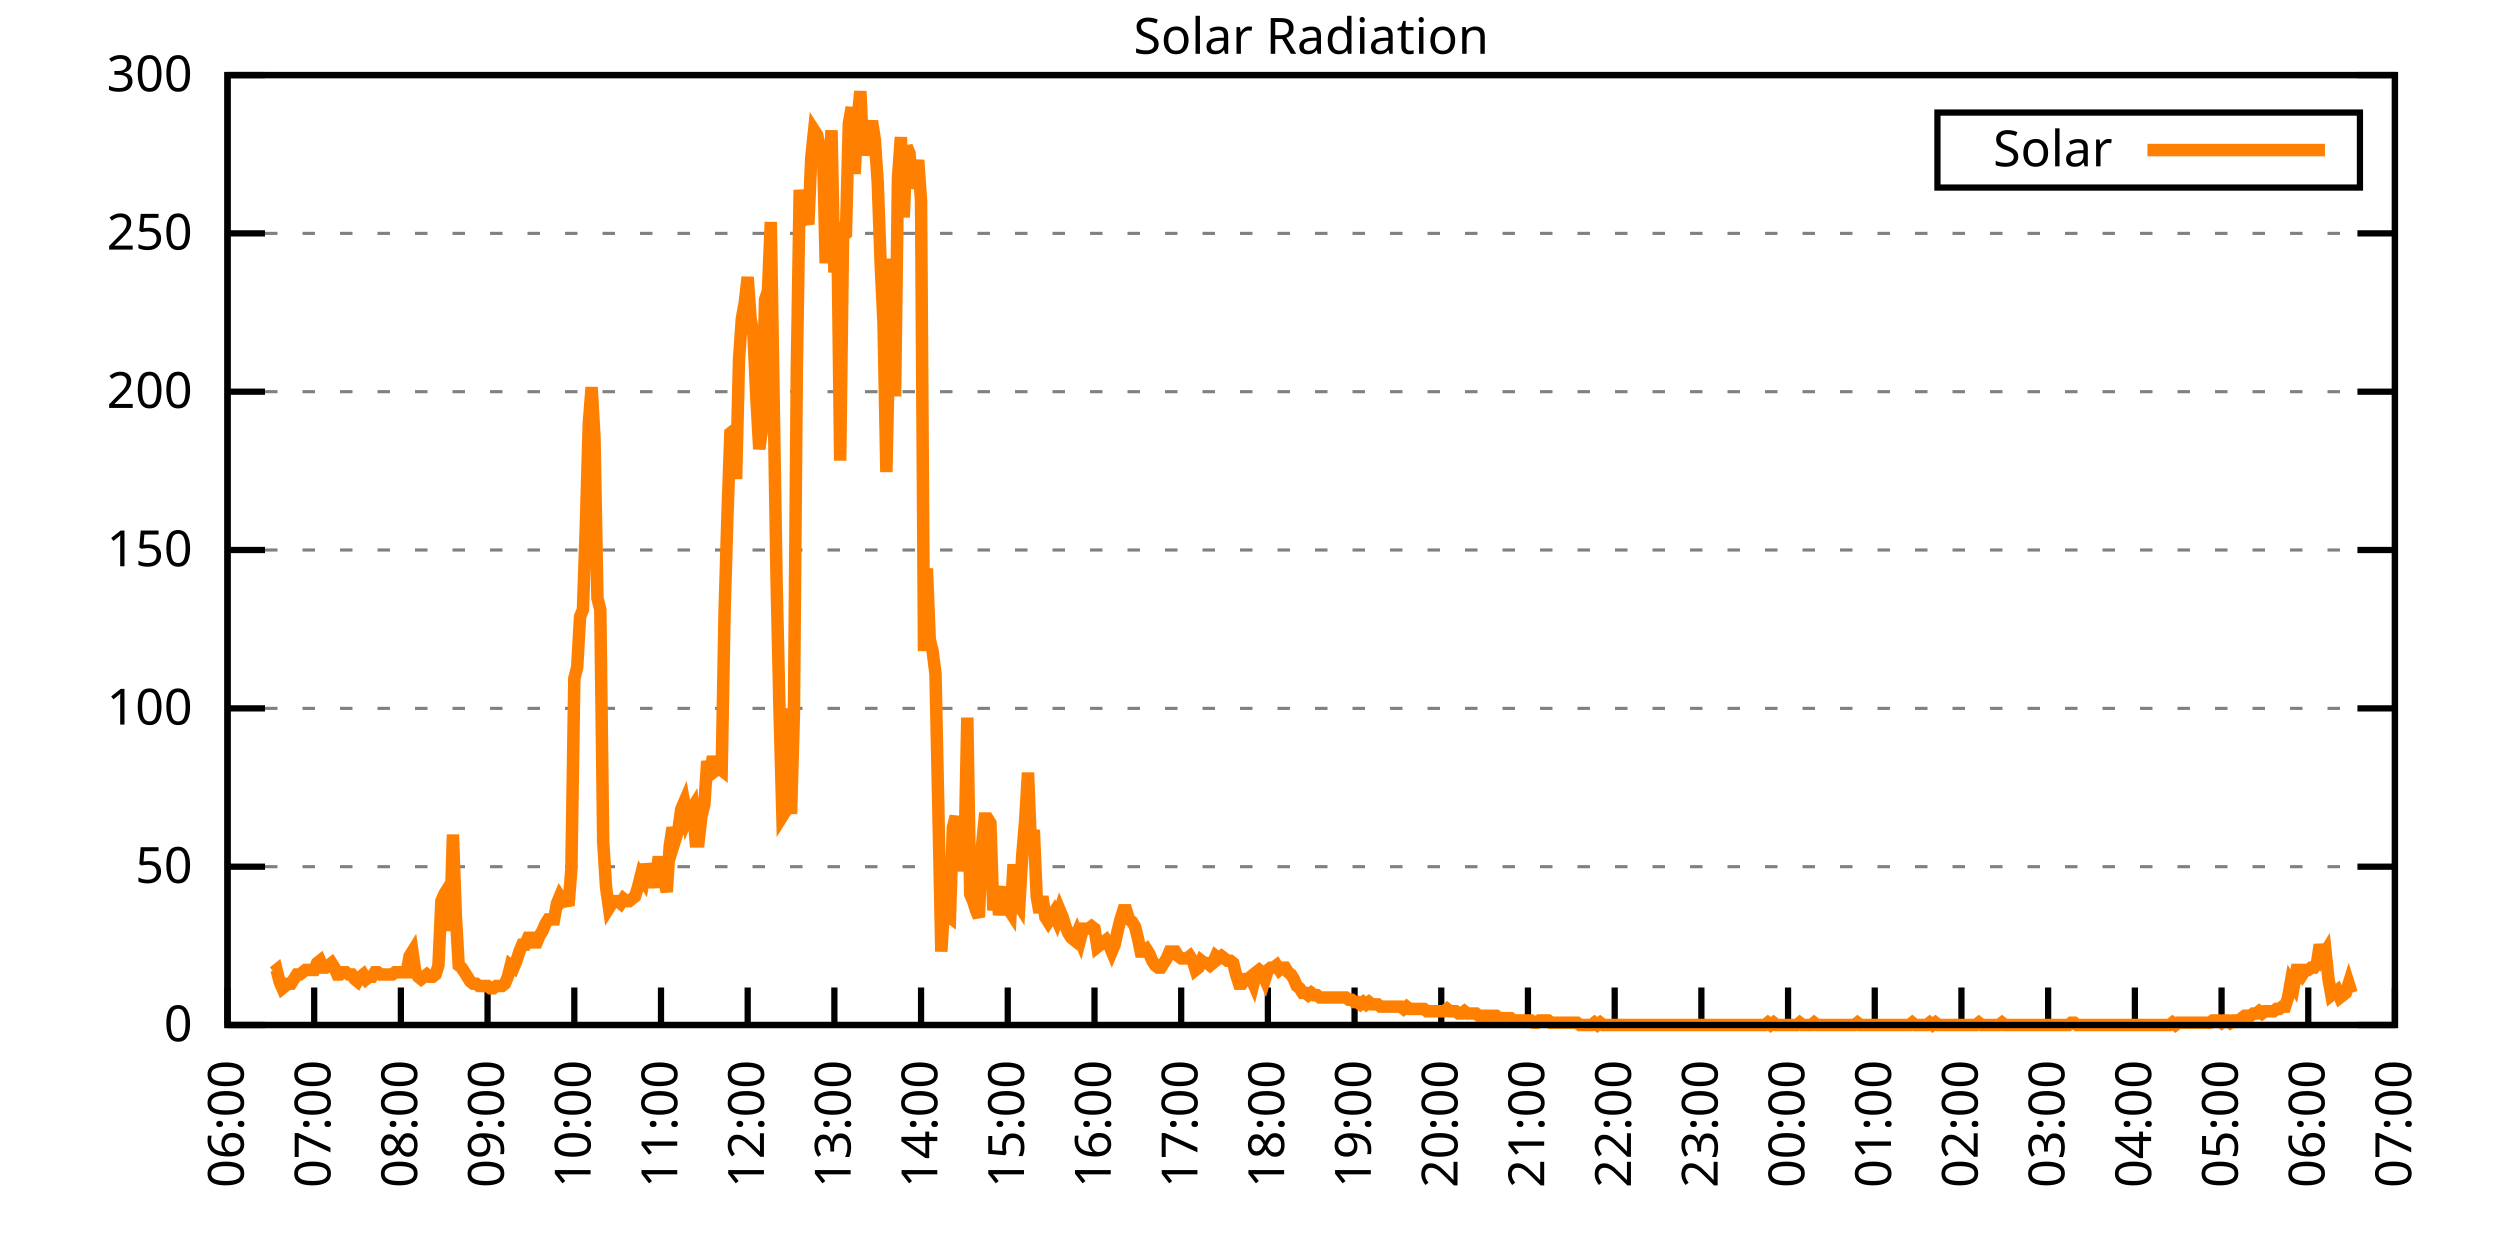
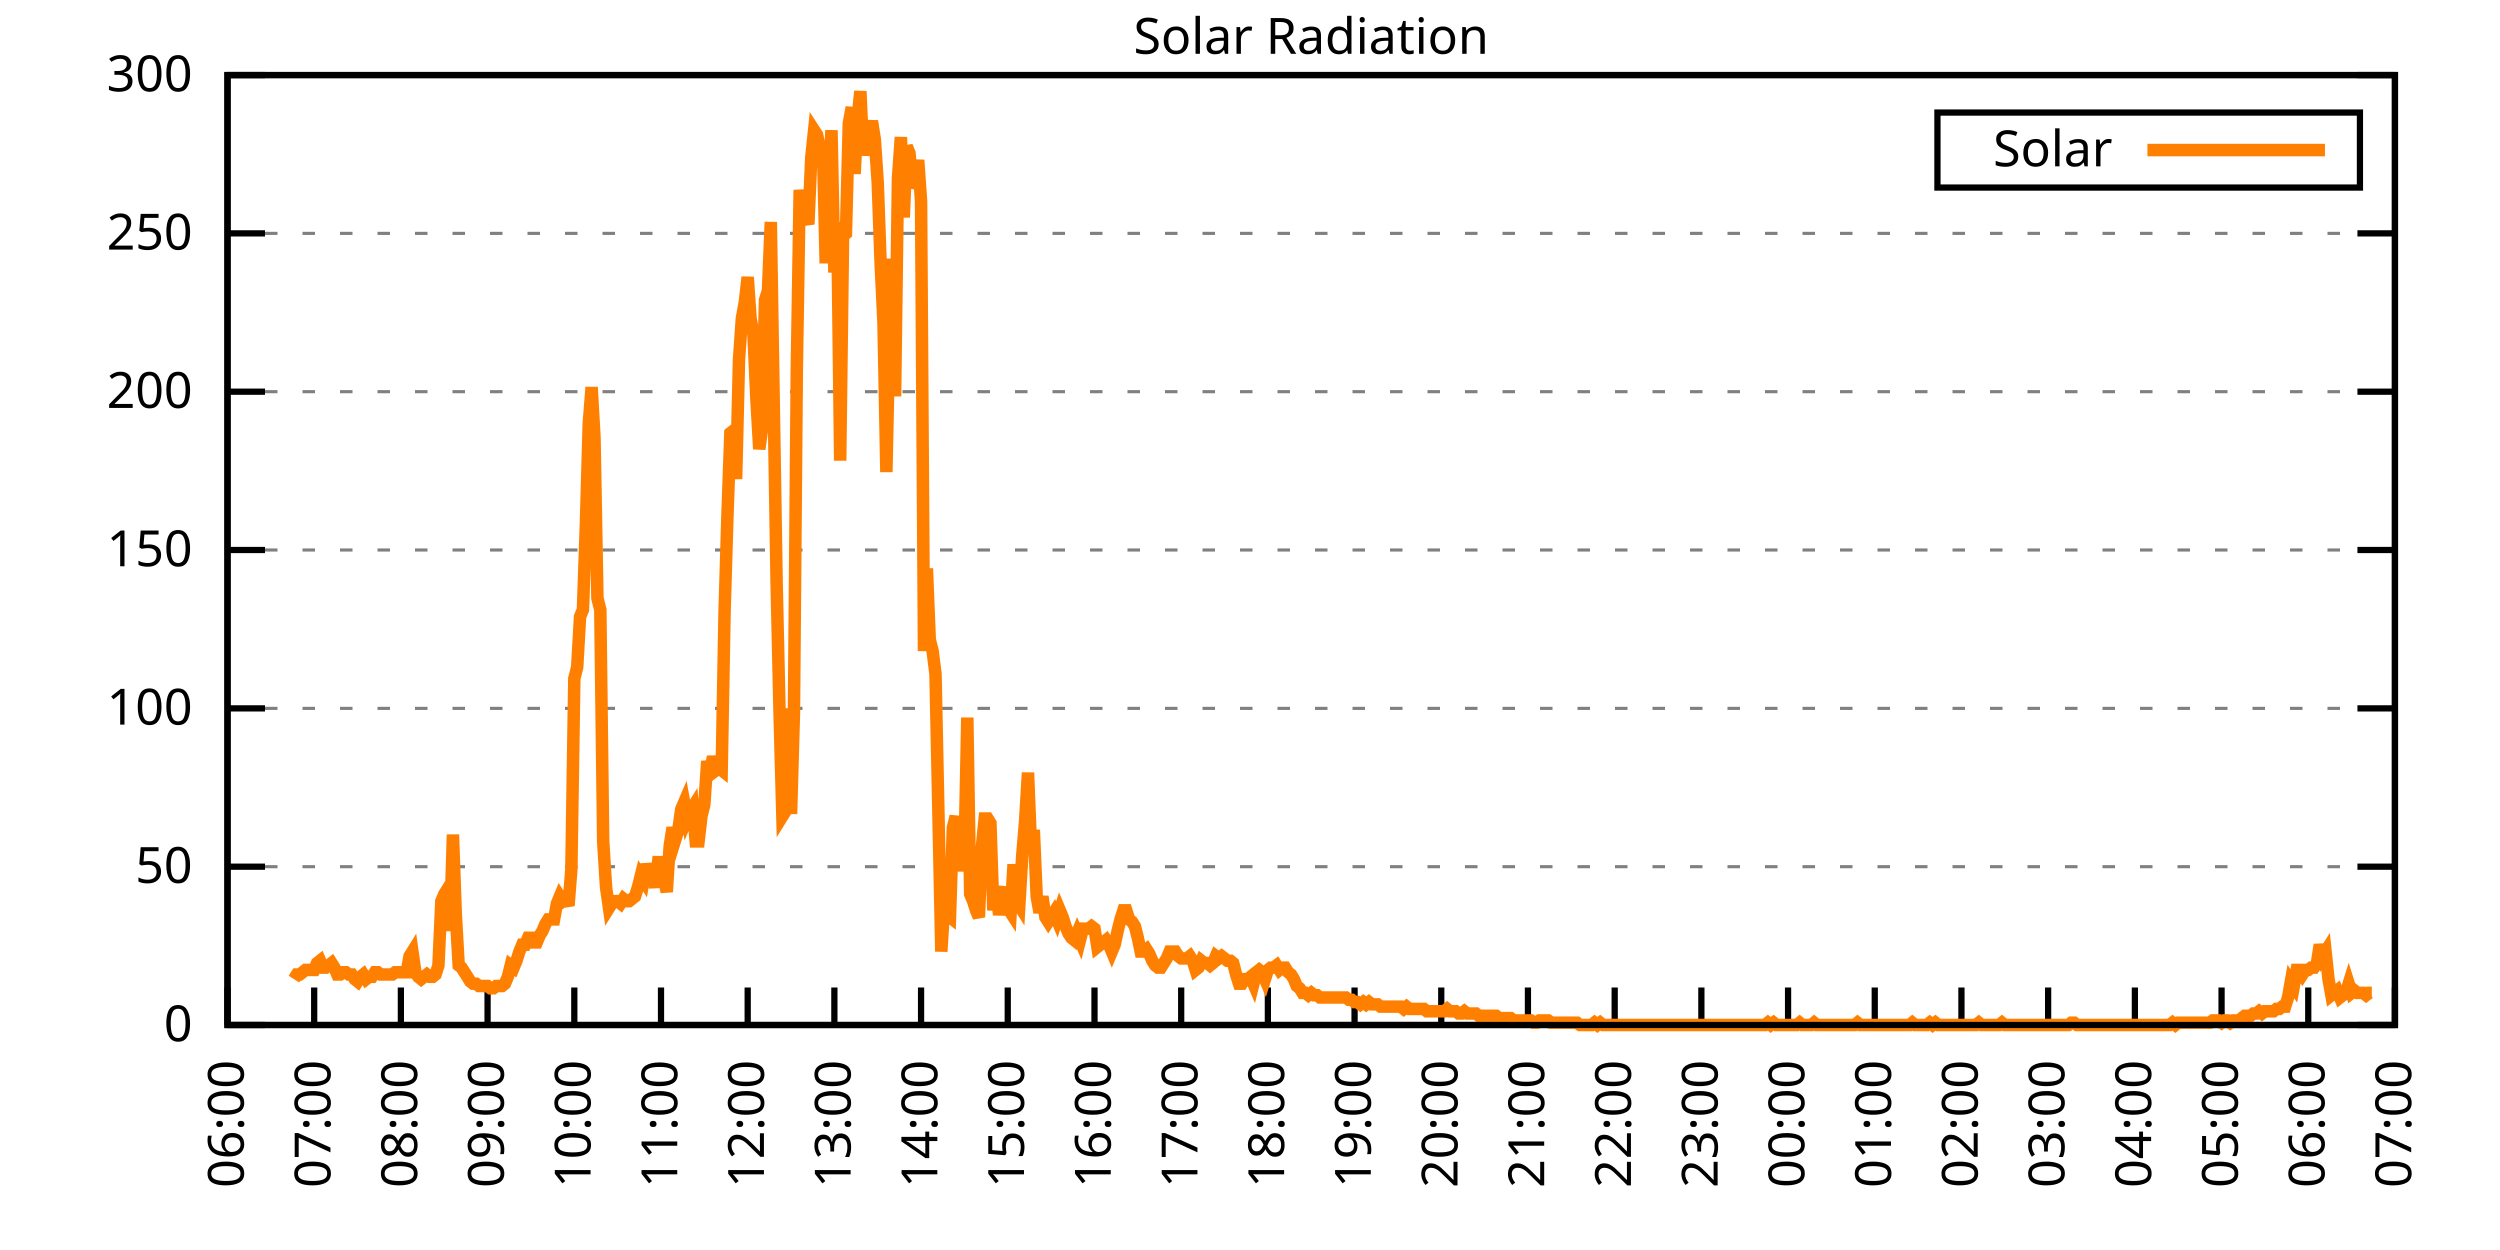
<svg xmlns="http://www.w3.org/2000/svg" xmlns:xlink="http://www.w3.org/1999/xlink" width="400" height="200" viewBox="0 0 400 200">
  <g id="gnuplot_canvas">
    <rect x="0" y="0" width="400" height="200" fill="none" />
    <defs>
      <circle id="gpDot" r="0.5" stroke-width="0.5" stroke="currentColor" />
      <path id="gpPt0" stroke-width="0.333" stroke="currentColor" d="M-1,0 h2 M0,-1 v2" />
      <path id="gpPt1" stroke-width="0.333" stroke="currentColor" d="M-1,-1 L1,1 M1,-1 L-1,1" />
      <path id="gpPt2" stroke-width="0.333" stroke="currentColor" d="M-1,0 L1,0 M0,-1 L0,1 M-1,-1 L1,1 M-1,1 L1,-1" />
      <rect id="gpPt3" stroke-width="0.333" stroke="currentColor" x="-1" y="-1" width="2" height="2" />
      <rect id="gpPt4" stroke-width="0.333" stroke="currentColor" fill="currentColor" x="-1" y="-1" width="2" height="2" />
      <circle id="gpPt5" stroke-width="0.333" stroke="currentColor" cx="0" cy="0" r="1" />
      <use xlink:href="#gpPt5" id="gpPt6" fill="currentColor" stroke="none" />
      <path id="gpPt7" stroke-width="0.333" stroke="currentColor" d="M0,-1.33 L-1.33,0.67 L1.33,0.67 z" />
      <use xlink:href="#gpPt7" id="gpPt8" fill="currentColor" stroke="none" />
      <use xlink:href="#gpPt7" id="gpPt9" stroke="currentColor" transform="rotate(180)" />
      <use xlink:href="#gpPt9" id="gpPt10" fill="currentColor" stroke="none" />
      <use xlink:href="#gpPt3" id="gpPt11" stroke="currentColor" transform="rotate(45)" />
      <use xlink:href="#gpPt11" id="gpPt12" fill="currentColor" stroke="none" />
      <path id="gpPt13" stroke-width="0.333" stroke="currentColor" d="M0,1.330 L1.265,0.411 L0.782,-1.067 L-0.782,-1.076 L-1.265,0.411 z" />
      <use xlink:href="#gpPt13" id="gpPt14" fill="currentColor" stroke="none" />
      <filter id="textbox" filterUnits="objectBoundingBox" x="0" y="0" height="1" width="1">
        <feFlood flood-color="white" flood-opacity="1" result="bgnd" />
        <feComposite in="SourceGraphic" in2="bgnd" operator="atop" />
      </filter>
      <filter id="greybox" filterUnits="objectBoundingBox" x="0" y="0" height="1" width="1">
        <feFlood flood-color="lightgrey" flood-opacity="1" result="grey" />
        <feComposite in="SourceGraphic" in2="grey" operator="atop" />
      </filter>
    </defs>
    <g fill="none" color="white" stroke="currentColor" stroke-width="1.00" stroke-linecap="butt" stroke-linejoin="miter">
</g>
    <g fill="none" color="black" stroke="currentColor" stroke-width="1.00" stroke-linecap="butt" stroke-linejoin="miter">
      <g stroke="none" shape-rendering="crispEdges">
        <polygon fill="rgb(255, 255, 255)" points="36.40,164.00 383.18,164.00 383.18,12.02 36.40,12.02 " />
      </g>
    </g>
    <g fill="none" color="black" stroke="currentColor" stroke-width="1.00" stroke-linecap="butt" stroke-linejoin="miter">
</g>
    <g fill="none" color="black" stroke="black" stroke-width="0.50" stroke-linecap="butt" stroke-linejoin="miter">
</g>
    <g fill="none" color="gray" stroke="currentColor" stroke-width="0.50" stroke-linecap="butt" stroke-linejoin="miter">
      <path stroke="gray" stroke-dasharray="2,4" class="gridline" d="M36.40,164.00 L383.19,164.00  " />
    </g>
    <g fill="none" color="gray" stroke="gray" stroke-width="1.00" stroke-linecap="butt" stroke-linejoin="miter">
</g>
    <g fill="none" color="black" stroke="currentColor" stroke-width="1.00" stroke-linecap="butt" stroke-linejoin="miter">
      <path stroke="black" d="M36.40,164.00 L42.40,164.00 M383.19,164.00 L377.19,164.00  " />
      <g transform="translate(30.80,166.60)" stroke="none" fill="black" font-family="Sans" font-size="8.00" text-anchor="end">
        <text>
          <tspan font-family="Sans"> 0</tspan>
        </text>
      </g>
    </g>
    <g fill="none" color="black" stroke="currentColor" stroke-width="1.00" stroke-linecap="butt" stroke-linejoin="miter">
</g>
    <g fill="none" color="black" stroke="black" stroke-width="0.50" stroke-linecap="butt" stroke-linejoin="miter">
</g>
    <g fill="none" color="gray" stroke="currentColor" stroke-width="0.50" stroke-linecap="butt" stroke-linejoin="miter">
      <path stroke="gray" stroke-dasharray="2,4" class="gridline" d="M36.40,138.67 L383.19,138.67  " />
    </g>
    <g fill="none" color="gray" stroke="gray" stroke-width="1.00" stroke-linecap="butt" stroke-linejoin="miter">
</g>
    <g fill="none" color="black" stroke="currentColor" stroke-width="1.00" stroke-linecap="butt" stroke-linejoin="miter">
      <path stroke="black" d="M36.40,138.67 L42.40,138.67 M383.19,138.67 L377.19,138.67  " />
      <g transform="translate(30.80,141.27)" stroke="none" fill="black" font-family="Sans" font-size="8.00" text-anchor="end">
        <text>
          <tspan font-family="Sans"> 50</tspan>
        </text>
      </g>
    </g>
    <g fill="none" color="black" stroke="currentColor" stroke-width="1.00" stroke-linecap="butt" stroke-linejoin="miter">
</g>
    <g fill="none" color="black" stroke="black" stroke-width="0.50" stroke-linecap="butt" stroke-linejoin="miter">
</g>
    <g fill="none" color="gray" stroke="currentColor" stroke-width="0.50" stroke-linecap="butt" stroke-linejoin="miter">
      <path stroke="gray" stroke-dasharray="2,4" class="gridline" d="M36.40,113.34 L383.19,113.34  " />
    </g>
    <g fill="none" color="gray" stroke="gray" stroke-width="1.00" stroke-linecap="butt" stroke-linejoin="miter">
</g>
    <g fill="none" color="black" stroke="currentColor" stroke-width="1.00" stroke-linecap="butt" stroke-linejoin="miter">
      <path stroke="black" d="M36.40,113.34 L42.40,113.34 M383.19,113.34 L377.19,113.34  " />
      <g transform="translate(30.80,115.94)" stroke="none" fill="black" font-family="Sans" font-size="8.00" text-anchor="end">
        <text>
          <tspan font-family="Sans"> 100</tspan>
        </text>
      </g>
    </g>
    <g fill="none" color="black" stroke="currentColor" stroke-width="1.00" stroke-linecap="butt" stroke-linejoin="miter">
</g>
    <g fill="none" color="black" stroke="black" stroke-width="0.50" stroke-linecap="butt" stroke-linejoin="miter">
</g>
    <g fill="none" color="gray" stroke="currentColor" stroke-width="0.50" stroke-linecap="butt" stroke-linejoin="miter">
      <path stroke="gray" stroke-dasharray="2,4" class="gridline" d="M36.40,88.00 L383.19,88.00  " />
    </g>
    <g fill="none" color="gray" stroke="gray" stroke-width="1.00" stroke-linecap="butt" stroke-linejoin="miter">
</g>
    <g fill="none" color="black" stroke="currentColor" stroke-width="1.00" stroke-linecap="butt" stroke-linejoin="miter">
      <path stroke="black" d="M36.40,88.00 L42.40,88.00 M383.19,88.00 L377.19,88.00  " />
      <g transform="translate(30.80,90.60)" stroke="none" fill="black" font-family="Sans" font-size="8.00" text-anchor="end">
        <text>
          <tspan font-family="Sans"> 150</tspan>
        </text>
      </g>
    </g>
    <g fill="none" color="black" stroke="currentColor" stroke-width="1.00" stroke-linecap="butt" stroke-linejoin="miter">
</g>
    <g fill="none" color="black" stroke="black" stroke-width="0.50" stroke-linecap="butt" stroke-linejoin="miter">
</g>
    <g fill="none" color="gray" stroke="currentColor" stroke-width="0.50" stroke-linecap="butt" stroke-linejoin="miter">
      <path stroke="gray" stroke-dasharray="2,4" class="gridline" d="M36.40,62.67 L383.19,62.67  " />
    </g>
    <g fill="none" color="gray" stroke="gray" stroke-width="1.00" stroke-linecap="butt" stroke-linejoin="miter">
</g>
    <g fill="none" color="black" stroke="currentColor" stroke-width="1.00" stroke-linecap="butt" stroke-linejoin="miter">
      <path stroke="black" d="M36.40,62.67 L42.40,62.67 M383.19,62.67 L377.19,62.67  " />
      <g transform="translate(30.80,65.27)" stroke="none" fill="black" font-family="Sans" font-size="8.00" text-anchor="end">
        <text>
          <tspan font-family="Sans"> 200</tspan>
        </text>
      </g>
    </g>
    <g fill="none" color="black" stroke="currentColor" stroke-width="1.00" stroke-linecap="butt" stroke-linejoin="miter">
</g>
    <g fill="none" color="black" stroke="black" stroke-width="0.50" stroke-linecap="butt" stroke-linejoin="miter">
</g>
    <g fill="none" color="gray" stroke="currentColor" stroke-width="0.50" stroke-linecap="butt" stroke-linejoin="miter">
      <path stroke="gray" stroke-dasharray="2,4" class="gridline" d="M36.40,37.34 L383.19,37.34  " />
    </g>
    <g fill="none" color="gray" stroke="gray" stroke-width="1.00" stroke-linecap="butt" stroke-linejoin="miter">
</g>
    <g fill="none" color="black" stroke="currentColor" stroke-width="1.00" stroke-linecap="butt" stroke-linejoin="miter">
      <path stroke="black" d="M36.40,37.34 L42.40,37.34 M383.19,37.34 L377.19,37.34  " />
      <g transform="translate(30.80,39.94)" stroke="none" fill="black" font-family="Sans" font-size="8.00" text-anchor="end">
        <text>
          <tspan font-family="Sans"> 250</tspan>
        </text>
      </g>
    </g>
    <g fill="none" color="black" stroke="currentColor" stroke-width="1.00" stroke-linecap="butt" stroke-linejoin="miter">
</g>
    <g fill="none" color="black" stroke="black" stroke-width="0.50" stroke-linecap="butt" stroke-linejoin="miter">
</g>
    <g fill="none" color="gray" stroke="currentColor" stroke-width="0.50" stroke-linecap="butt" stroke-linejoin="miter">
      <path stroke="gray" stroke-dasharray="2,4" class="gridline" d="M36.40,12.01 L383.19,12.01  " />
    </g>
    <g fill="none" color="gray" stroke="gray" stroke-width="1.00" stroke-linecap="butt" stroke-linejoin="miter">
</g>
    <g fill="none" color="black" stroke="currentColor" stroke-width="1.00" stroke-linecap="butt" stroke-linejoin="miter">
      <path stroke="black" d="M36.40,12.01 L42.40,12.01 M383.19,12.01 L377.19,12.01  " />
      <g transform="translate(30.80,14.61)" stroke="none" fill="black" font-family="Sans" font-size="8.00" text-anchor="end">
        <text>
          <tspan font-family="Sans"> 300</tspan>
        </text>
      </g>
    </g>
    <g fill="none" color="black" stroke="currentColor" stroke-width="1.00" stroke-linecap="butt" stroke-linejoin="miter">
      <path stroke="black" d="M36.40,164.00 L36.40,158.00  " />
      <g transform="translate(39.00,169.60) rotate(270.00)" stroke="none" fill="black" font-family="Sans" font-size="8.00" text-anchor="end">
        <text>
          <tspan font-family="Sans">06:00</tspan>
        </text>
      </g>
    </g>
    <g fill="none" color="black" stroke="currentColor" stroke-width="1.00" stroke-linecap="butt" stroke-linejoin="miter">
      <path stroke="black" d="M50.27,164.00 L50.27,158.00  " />
      <g transform="translate(52.87,169.60) rotate(270.00)" stroke="none" fill="black" font-family="Sans" font-size="8.00" text-anchor="end">
        <text>
          <tspan font-family="Sans">07:00</tspan>
        </text>
      </g>
    </g>
    <g fill="none" color="black" stroke="currentColor" stroke-width="1.00" stroke-linecap="butt" stroke-linejoin="miter">
      <path stroke="black" d="M64.14,164.00 L64.14,158.00  " />
      <g transform="translate(66.74,169.60) rotate(270.00)" stroke="none" fill="black" font-family="Sans" font-size="8.00" text-anchor="end">
        <text>
          <tspan font-family="Sans">08:00</tspan>
        </text>
      </g>
    </g>
    <g fill="none" color="black" stroke="currentColor" stroke-width="1.00" stroke-linecap="butt" stroke-linejoin="miter">
      <path stroke="black" d="M78.01,164.00 L78.01,158.00  " />
      <g transform="translate(80.61,169.60) rotate(270.00)" stroke="none" fill="black" font-family="Sans" font-size="8.00" text-anchor="end">
        <text>
          <tspan font-family="Sans">09:00</tspan>
        </text>
      </g>
    </g>
    <g fill="none" color="black" stroke="currentColor" stroke-width="1.00" stroke-linecap="butt" stroke-linejoin="miter">
      <path stroke="black" d="M91.89,164.00 L91.89,158.00  " />
      <g transform="translate(94.49,169.60) rotate(270.00)" stroke="none" fill="black" font-family="Sans" font-size="8.00" text-anchor="end">
        <text>
          <tspan font-family="Sans">10:00</tspan>
        </text>
      </g>
    </g>
    <g fill="none" color="black" stroke="currentColor" stroke-width="1.00" stroke-linecap="butt" stroke-linejoin="miter">
      <path stroke="black" d="M105.76,164.00 L105.76,158.00  " />
      <g transform="translate(108.36,169.60) rotate(270.00)" stroke="none" fill="black" font-family="Sans" font-size="8.00" text-anchor="end">
        <text>
          <tspan font-family="Sans">11:00</tspan>
        </text>
      </g>
    </g>
    <g fill="none" color="black" stroke="currentColor" stroke-width="1.00" stroke-linecap="butt" stroke-linejoin="miter">
      <path stroke="black" d="M119.63,164.00 L119.63,158.00  " />
      <g transform="translate(122.23,169.60) rotate(270.00)" stroke="none" fill="black" font-family="Sans" font-size="8.00" text-anchor="end">
        <text>
          <tspan font-family="Sans">12:00</tspan>
        </text>
      </g>
    </g>
    <g fill="none" color="black" stroke="currentColor" stroke-width="1.00" stroke-linecap="butt" stroke-linejoin="miter">
      <path stroke="black" d="M133.50,164.00 L133.50,158.00  " />
      <g transform="translate(136.10,169.60) rotate(270.00)" stroke="none" fill="black" font-family="Sans" font-size="8.00" text-anchor="end">
        <text>
          <tspan font-family="Sans">13:00</tspan>
        </text>
      </g>
    </g>
    <g fill="none" color="black" stroke="currentColor" stroke-width="1.00" stroke-linecap="butt" stroke-linejoin="miter">
      <path stroke="black" d="M147.37,164.00 L147.37,158.00  " />
      <g transform="translate(149.97,169.60) rotate(270.00)" stroke="none" fill="black" font-family="Sans" font-size="8.00" text-anchor="end">
        <text>
          <tspan font-family="Sans">14:00</tspan>
        </text>
      </g>
    </g>
    <g fill="none" color="black" stroke="currentColor" stroke-width="1.00" stroke-linecap="butt" stroke-linejoin="miter">
      <path stroke="black" d="M161.24,164.00 L161.24,158.00  " />
      <g transform="translate(163.84,169.60) rotate(270.00)" stroke="none" fill="black" font-family="Sans" font-size="8.00" text-anchor="end">
        <text>
          <tspan font-family="Sans">15:00</tspan>
        </text>
      </g>
    </g>
    <g fill="none" color="black" stroke="currentColor" stroke-width="1.00" stroke-linecap="butt" stroke-linejoin="miter">
      <path stroke="black" d="M175.12,164.00 L175.12,158.00  " />
      <g transform="translate(177.72,169.60) rotate(270.00)" stroke="none" fill="black" font-family="Sans" font-size="8.00" text-anchor="end">
        <text>
          <tspan font-family="Sans">16:00</tspan>
        </text>
      </g>
    </g>
    <g fill="none" color="black" stroke="currentColor" stroke-width="1.00" stroke-linecap="butt" stroke-linejoin="miter">
      <path stroke="black" d="M188.99,164.00 L188.99,158.00  " />
      <g transform="translate(191.59,169.60) rotate(270.00)" stroke="none" fill="black" font-family="Sans" font-size="8.00" text-anchor="end">
        <text>
          <tspan font-family="Sans">17:00</tspan>
        </text>
      </g>
    </g>
    <g fill="none" color="black" stroke="currentColor" stroke-width="1.00" stroke-linecap="butt" stroke-linejoin="miter">
      <path stroke="black" d="M202.86,164.00 L202.86,158.00  " />
      <g transform="translate(205.46,169.60) rotate(270.00)" stroke="none" fill="black" font-family="Sans" font-size="8.00" text-anchor="end">
        <text>
          <tspan font-family="Sans">18:00</tspan>
        </text>
      </g>
    </g>
    <g fill="none" color="black" stroke="currentColor" stroke-width="1.00" stroke-linecap="butt" stroke-linejoin="miter">
      <path stroke="black" d="M216.73,164.00 L216.73,158.00  " />
      <g transform="translate(219.33,169.60) rotate(270.00)" stroke="none" fill="black" font-family="Sans" font-size="8.00" text-anchor="end">
        <text>
          <tspan font-family="Sans">19:00</tspan>
        </text>
      </g>
    </g>
    <g fill="none" color="black" stroke="currentColor" stroke-width="1.00" stroke-linecap="butt" stroke-linejoin="miter">
      <path stroke="black" d="M230.60,164.00 L230.60,158.00  " />
      <g transform="translate(233.20,169.60) rotate(270.00)" stroke="none" fill="black" font-family="Sans" font-size="8.00" text-anchor="end">
        <text>
          <tspan font-family="Sans">20:00</tspan>
        </text>
      </g>
    </g>
    <g fill="none" color="black" stroke="currentColor" stroke-width="1.00" stroke-linecap="butt" stroke-linejoin="miter">
      <path stroke="black" d="M244.47,164.00 L244.47,158.00  " />
      <g transform="translate(247.07,169.60) rotate(270.00)" stroke="none" fill="black" font-family="Sans" font-size="8.00" text-anchor="end">
        <text>
          <tspan font-family="Sans">21:00</tspan>
        </text>
      </g>
    </g>
    <g fill="none" color="black" stroke="currentColor" stroke-width="1.00" stroke-linecap="butt" stroke-linejoin="miter">
      <path stroke="black" d="M258.35,164.00 L258.35,158.00  " />
      <g transform="translate(260.95,169.60) rotate(270.00)" stroke="none" fill="black" font-family="Sans" font-size="8.00" text-anchor="end">
        <text>
          <tspan font-family="Sans">22:00</tspan>
        </text>
      </g>
    </g>
    <g fill="none" color="black" stroke="currentColor" stroke-width="1.00" stroke-linecap="butt" stroke-linejoin="miter">
      <path stroke="black" d="M272.22,164.00 L272.22,158.00  " />
      <g transform="translate(274.82,169.60) rotate(270.00)" stroke="none" fill="black" font-family="Sans" font-size="8.00" text-anchor="end">
        <text>
          <tspan font-family="Sans">23:00</tspan>
        </text>
      </g>
    </g>
    <g fill="none" color="black" stroke="currentColor" stroke-width="1.00" stroke-linecap="butt" stroke-linejoin="miter">
      <path stroke="black" d="M286.09,164.00 L286.09,158.00  " />
      <g transform="translate(288.69,169.60) rotate(270.00)" stroke="none" fill="black" font-family="Sans" font-size="8.00" text-anchor="end">
        <text>
          <tspan font-family="Sans">00:00</tspan>
        </text>
      </g>
    </g>
    <g fill="none" color="black" stroke="currentColor" stroke-width="1.00" stroke-linecap="butt" stroke-linejoin="miter">
      <path stroke="black" d="M299.96,164.00 L299.96,158.00  " />
      <g transform="translate(302.56,169.60) rotate(270.00)" stroke="none" fill="black" font-family="Sans" font-size="8.00" text-anchor="end">
        <text>
          <tspan font-family="Sans">01:00</tspan>
        </text>
      </g>
    </g>
    <g fill="none" color="black" stroke="currentColor" stroke-width="1.00" stroke-linecap="butt" stroke-linejoin="miter">
      <path stroke="black" d="M313.83,164.00 L313.83,158.00  " />
      <g transform="translate(316.43,169.60) rotate(270.00)" stroke="none" fill="black" font-family="Sans" font-size="8.00" text-anchor="end">
        <text>
          <tspan font-family="Sans">02:00</tspan>
        </text>
      </g>
    </g>
    <g fill="none" color="black" stroke="currentColor" stroke-width="1.00" stroke-linecap="butt" stroke-linejoin="miter">
      <path stroke="black" d="M327.70,164.00 L327.70,158.00  " />
      <g transform="translate(330.30,169.60) rotate(270.00)" stroke="none" fill="black" font-family="Sans" font-size="8.00" text-anchor="end">
        <text>
          <tspan font-family="Sans">03:00</tspan>
        </text>
      </g>
    </g>
    <g fill="none" color="black" stroke="currentColor" stroke-width="1.00" stroke-linecap="butt" stroke-linejoin="miter">
      <path stroke="black" d="M341.58,164.00 L341.58,158.00  " />
      <g transform="translate(344.18,169.60) rotate(270.00)" stroke="none" fill="black" font-family="Sans" font-size="8.00" text-anchor="end">
        <text>
          <tspan font-family="Sans">04:00</tspan>
        </text>
      </g>
    </g>
    <g fill="none" color="black" stroke="currentColor" stroke-width="1.00" stroke-linecap="butt" stroke-linejoin="miter">
      <path stroke="black" d="M355.45,164.00 L355.45,158.00  " />
      <g transform="translate(358.05,169.60) rotate(270.00)" stroke="none" fill="black" font-family="Sans" font-size="8.00" text-anchor="end">
        <text>
          <tspan font-family="Sans">05:00</tspan>
        </text>
      </g>
    </g>
    <g fill="none" color="black" stroke="currentColor" stroke-width="1.00" stroke-linecap="butt" stroke-linejoin="miter">
      <path stroke="black" d="M369.32,164.00 L369.32,158.00  " />
      <g transform="translate(371.92,169.60) rotate(270.00)" stroke="none" fill="black" font-family="Sans" font-size="8.00" text-anchor="end">
        <text>
          <tspan font-family="Sans">06:00</tspan>
        </text>
      </g>
    </g>
    <g fill="none" color="black" stroke="currentColor" stroke-width="1.00" stroke-linecap="butt" stroke-linejoin="miter">
      <path stroke="black" d="M383.19,164.00 L383.19,158.00  " />
      <g transform="translate(385.79,169.60) rotate(270.00)" stroke="none" fill="black" font-family="Sans" font-size="8.00" text-anchor="end">
        <text>
          <tspan font-family="Sans">07:00</tspan>
        </text>
      </g>
    </g>
    <g fill="none" color="black" stroke="currentColor" stroke-width="1.00" stroke-linecap="butt" stroke-linejoin="miter">
</g>
    <g fill="none" color="black" stroke="currentColor" stroke-width="1.00" stroke-linecap="butt" stroke-linejoin="miter">
      <path stroke="black" d="M36.40,12.01 L36.40,164.00 L383.19,164.00 L383.19,12.01 L36.40,12.01 Z  " />
    </g>
    <g fill="none" color="black" stroke="currentColor" stroke-width="1.00" stroke-linecap="butt" stroke-linejoin="miter">
</g>
    <g fill="none" color="black" stroke="currentColor" stroke-width="1.00" stroke-linecap="butt" stroke-linejoin="miter">
      <path stroke="black" d="M309.99,30.01 L309.99,18.01 L377.59,18.01 L377.59,30.01 L309.99,30.01 Z  " />
    </g>
    <g id="Solar_Radiation_plot_1">
      <g fill="none" color="white" stroke="black" stroke-width="2.00" stroke-linecap="butt" stroke-linejoin="miter">
</g>
      <g fill="none" color="black" stroke="currentColor" stroke-width="2.00" stroke-linecap="butt" stroke-linejoin="miter">
        <g transform="translate(337.99,26.61)" stroke="none" fill="black" font-family="Sans" font-size="8.00" text-anchor="end">
          <text>
            <tspan font-family="Sans">Solar</tspan>
          </text>
        </g>
      </g>
      <g fill="none" color="black" stroke="currentColor" stroke-width="2.00" stroke-linecap="butt" stroke-linejoin="miter">
-         <path stroke="rgb(255, 127,   0)" d="M343.59,24.01 L371.99,24.01 M43.80,155.56 L44.26,155.19 L44.72,157.03 L45.19,158.13 L45.65,157.76 L46.11,157.39   L46.57,157.39 L47.03,156.66 L47.50,155.92 L47.96,155.92 L48.42,155.56 L48.88,155.19 L49.35,155.19 L49.81,155.19   L50.27,155.19 L50.73,154.09 L51.20,153.72 L51.66,154.82 L52.12,154.82 L52.58,154.46 L53.05,154.09 L53.51,154.82   L53.97,155.92 L54.43,155.92 L54.90,155.56 L55.36,155.56 L55.82,155.92 L56.28,155.92 L56.75,156.66 L57.21,157.03   L57.67,156.29 L58.13,155.92 L58.59,156.66 L59.06,156.29 L59.52,156.29 L59.98,155.56 L60.44,155.56 L60.91,155.92   L61.37,155.92 L61.83,155.92 L62.29,155.92 L62.76,155.92 L63.22,155.56 L63.68,155.56 L64.14,155.56 L64.61,155.56   L65.07,155.56 L65.53,152.99 L65.99,152.25 L66.46,155.56 L66.92,156.29 L67.38,156.66 L67.84,156.29 L68.30,155.92   L68.77,156.29 L69.23,156.29 L69.69,155.92 L70.15,154.46 L70.62,144.18 L71.08,143.08 L71.54,142.34 L72.00,148.95   L72.47,133.53 L72.93,146.38 L73.39,154.46 L73.85,154.82 L74.32,155.56 L74.78,156.29 L75.24,157.03 L75.70,157.39   L76.17,157.39 L76.63,157.76 L77.09,157.76 L77.55,157.76 L78.01,157.76 L78.48,158.13 L78.94,158.13 L79.40,157.76   L79.86,157.76 L80.33,157.76 L80.79,157.39 L81.25,156.29 L81.71,154.46 L82.18,154.82 L82.64,153.72 L83.10,152.25   L83.56,151.15 L84.03,151.15 L84.49,150.05 L84.95,150.05 L85.41,150.79 L85.88,150.79 L86.34,149.68 L86.80,148.95   L87.26,147.85 L87.72,147.11 L88.19,147.11 L88.65,147.11 L89.11,144.55 L89.57,143.44 L90.04,144.18 L90.50,143.81   L90.96,144.91 L91.42,139.04 L91.89,108.57 L92.35,106.74 L92.81,98.66 L93.27,97.56 L93.74,83.98 L94.20,67.83   L94.66,61.95 L95.12,70.03 L95.59,95.72 L96.05,97.56 L96.51,134.63 L96.97,141.98 L97.44,145.28 L97.90,144.55   L98.36,144.18 L98.82,144.18 L99.28,144.55 L99.75,143.81 L100.21,144.18 L100.67,144.18 L101.13,143.81 L101.60,143.44   L102.06,141.98 L102.52,140.14 L102.98,140.87 L103.45,138.30 L103.91,139.77 L104.37,139.77 L104.83,141.98 L105.30,137.94   L105.76,137.94 L106.22,140.51 L106.68,142.71 L107.15,135.37 L107.61,132.43 L108.07,134.27 L108.53,132.80 L108.99,129.49   L109.46,128.39 L109.92,130.96 L110.38,129.86 L110.84,129.13 L111.31,134.63 L111.77,134.63 L112.23,130.60 L112.69,128.76   L113.16,121.79 L113.62,123.62 L114.08,121.05 L114.54,123.25 L115.01,122.89 L115.47,123.25 L115.93,97.93 L116.39,82.51   L116.86,69.29 L117.32,68.93 L117.78,76.64 L118.24,57.55 L118.70,50.94 L119.17,48.37 L119.63,44.33 L120.09,50.94   L120.55,53.51 L121.02,63.79 L121.48,71.86 L121.94,68.56 L122.40,48.00 L122.87,46.54 L123.33,35.52 L123.79,64.16   L124.25,92.79 L124.72,113.71 L125.18,130.60 L125.64,129.86 L126.10,113.34 L126.57,130.23 L127.03,114.08 L127.49,59.02   L127.95,30.38 L128.41,34.79 L128.88,34.42 L129.34,35.89 L129.80,25.25 L130.26,20.84 L130.73,21.57 L131.19,23.78   L131.65,22.68 L132.11,42.13 L132.58,29.65 L133.04,20.84 L133.50,43.60 L133.96,35.52 L134.43,73.70 L134.89,37.73   L135.35,37.36 L135.81,19.74 L136.28,17.17 L136.74,27.82 L137.20,19.01 L137.66,14.60 L138.13,24.88 L138.59,20.47   L139.05,21.57 L139.51,19.37 L139.97,22.31 L140.44,29.28 L140.90,42.13 L141.36,51.68 L141.82,75.53 L142.29,53.51   L142.75,41.40 L143.21,63.42 L143.67,28.55 L144.14,21.94 L144.60,34.79 L145.06,23.41 L145.52,24.51 L145.99,30.02   L146.45,28.92 L146.91,25.61 L147.37,32.22 L147.84,104.17 L148.30,90.95 L148.76,102.33 L149.22,104.17 L149.68,107.84   L150.15,130.23 L150.61,152.25 L151.07,144.91 L151.53,146.38 L152.00,146.75 L152.46,132.43 L152.92,130.60 L153.38,139.41   L153.85,132.06 L154.31,137.57 L154.77,114.81 L155.23,143.08 L155.70,144.18 L156.16,145.65 L156.62,146.75 L157.08,135.74   L157.55,130.96 L158.01,130.96 L158.47,131.70 L158.93,145.65 L159.39,141.98 L159.86,146.38 L160.32,143.44 L160.78,141.98   L161.24,145.28 L161.71,146.01 L162.17,138.30 L162.63,144.18 L163.09,144.91 L163.56,136.84 L164.02,131.33 L164.48,123.62   L164.94,135.00 L165.41,132.80 L165.87,143.44 L166.33,146.01 L166.79,143.44 L167.26,146.75 L167.72,147.48 L168.18,146.75   L168.64,146.01 L169.10,147.11 L169.57,145.65 L170.03,146.75 L170.49,148.22 L170.95,149.32 L171.42,150.05 L171.88,150.42   L172.34,149.32 L172.80,150.42 L173.27,148.58 L173.73,148.58 L174.19,148.58 L174.65,148.22 L175.12,148.58 L175.58,151.52   L176.04,151.15 L176.50,150.79 L176.97,150.42 L177.43,151.15 L177.89,152.25 L178.35,151.15 L178.82,148.95 L179.28,147.11   L179.74,145.65 L180.20,145.65 L180.66,147.11 L181.13,147.48 L181.59,148.22 L182.05,150.05 L182.51,152.25 L182.98,152.25   L183.44,151.89 L183.90,152.62 L184.36,153.72 L184.83,154.46 L185.29,154.82 L185.75,154.82 L186.21,154.09 L186.68,153.35   L187.14,152.25 L187.60,152.25 L188.06,152.25 L188.53,152.99 L188.99,153.35 L189.45,153.35 L189.91,153.35 L190.37,152.99   L190.84,153.72 L191.30,155.19 L191.76,154.82 L192.22,153.72 L192.69,154.09 L193.15,154.09 L193.61,154.46 L194.07,154.09   L194.54,152.99 L195.00,153.35 L195.46,152.99 L195.92,153.35 L196.39,153.72 L196.85,153.72 L197.31,154.09 L197.77,155.92   L198.24,157.39 L198.70,157.39 L199.16,156.66 L199.62,156.66 L200.08,156.29 L200.55,157.39 L201.01,155.56 L201.47,155.19   L201.93,155.56 L202.40,156.66 L202.86,155.19 L203.32,154.82 L203.78,154.82 L204.25,154.46 L204.71,155.19 L205.17,154.82   L205.63,154.82 L206.10,155.56 L206.56,155.92 L207.02,156.66 L207.48,157.76 L207.95,158.13 L208.41,158.86 L208.87,158.86   L209.33,159.23 L209.80,158.86 L210.26,159.23 L210.72,159.23 L211.18,159.60 L211.64,159.60 L212.11,159.60 L212.57,159.60   L213.03,159.60 L213.49,159.60 L213.96,159.60 L214.42,159.60 L214.88,159.60 L215.34,159.60 L215.81,159.96 L216.27,159.96   L216.73,160.33 L217.19,160.33 L217.66,160.70 L218.12,160.33 L218.58,160.70 L219.04,160.33 L219.51,160.70 L219.97,160.70   L220.43,160.70 L220.89,161.06 L221.35,161.06 L221.82,161.06 L222.28,161.06 L222.74,161.06 L223.20,161.06 L223.67,161.06   L224.13,161.06 L224.59,161.43 L225.05,161.06 L225.52,161.43 L225.98,161.43 L226.44,161.43 L226.90,161.43 L227.37,161.43   L227.83,161.43 L228.29,161.80 L228.75,161.80 L229.22,161.80 L229.68,161.80 L230.14,161.80 L230.60,161.80 L231.06,161.80   L231.53,161.43 L231.99,161.80 L232.45,161.80 L232.91,161.80 L233.38,162.16 L233.84,162.16 L234.30,161.80 L234.76,162.16   L235.23,162.16 L235.69,162.16 L236.15,162.16 L236.61,162.53 L237.08,162.53 L237.54,162.53 L238.00,162.53 L238.46,162.53   L238.93,162.53 L239.39,162.53 L239.85,162.90 L240.31,162.90 L240.77,162.90 L241.24,162.90 L241.70,162.90 L242.16,163.27   L242.62,163.27 L243.09,163.27 L243.55,163.27 L244.01,163.27 L244.47,163.27 L244.94,163.27 L245.40,163.63 L245.86,163.63   L246.32,163.27 L246.79,163.27 L247.25,163.27 L247.71,163.27 L248.17,163.63 L248.64,163.63 L249.10,163.63 L249.56,163.63   L250.02,163.63 L250.49,163.63 L250.95,163.63 L251.41,163.63 L251.87,163.63 L252.33,163.63 L252.80,164.00 L253.26,164.00   L253.72,164.00 L254.18,164.00 L254.65,164.00 L255.11,163.63 L255.57,164.00 L256.03,163.63 L256.50,164.00 L256.96,164.00   L257.42,164.00 L257.88,164.00 L258.35,164.00 L258.81,164.00 L259.27,164.00 L259.73,164.00 L260.20,164.00 L260.66,164.00   L261.12,164.00 L261.58,164.00 L262.04,164.00 L262.51,164.00 L262.97,164.00 L263.43,164.00 L263.89,164.00 L264.36,164.00   L264.82,164.00 L265.28,164.00 L265.74,164.00 L266.21,164.00 L266.67,164.00 L267.13,164.00 L267.59,164.00 L268.06,164.00   L268.52,164.00 L268.98,164.00 L269.44,164.00 L269.91,164.00 L270.37,164.00 L270.83,164.00 L271.29,164.00 L271.75,164.00   L272.22,164.00 L272.68,164.00 L273.14,164.00 L273.60,164.00 L274.07,164.00 L274.53,164.00 L274.99,164.00 L275.45,164.00   L275.92,164.00 L276.38,164.00 L276.84,164.00 L277.30,164.00 L277.77,164.00 L278.23,164.00 L278.69,164.00 L279.15,164.00   L279.62,164.00 L280.08,164.00 L280.54,164.00 L281.00,164.00 L281.46,164.00 L281.93,164.00 L282.39,164.00 L282.85,163.63   L283.31,164.00 L283.78,163.63 L284.24,164.00 L284.70,164.00 L285.16,164.00 L285.63,164.00 L286.09,164.00 L286.55,164.00   L287.01,164.00 L287.48,164.00 L287.94,163.63 L288.40,164.00 L288.86,164.00 L289.33,164.00 L289.79,164.00 L290.25,163.63   L290.71,164.00 L291.18,164.00 L291.64,164.00 L292.10,164.00 L292.56,164.00 L293.02,164.00 L293.49,164.00 L293.95,164.00   L294.41,164.00 L294.87,164.00 L295.34,164.00 L295.80,164.00 L296.26,164.00 L296.72,164.00 L297.19,163.63 L297.65,164.00   L298.11,164.00 L298.57,164.00 L299.04,164.00 L299.50,164.00 L299.96,164.00 L300.42,164.00 L300.89,164.00 L301.35,164.00   L301.81,164.00 L302.27,164.00 L302.73,164.00 L303.20,164.00 L303.66,164.00 L304.12,164.00 L304.58,164.00 L305.05,164.00   L305.51,164.00 L305.97,163.63 L306.43,164.00 L306.90,164.00 L307.36,164.00 L307.82,164.00 L308.28,164.00 L308.75,163.63   L309.21,164.00 L309.67,163.63 L310.13,164.00 L310.60,164.00 L311.06,164.00 L311.52,164.00 L311.98,164.00 L312.44,164.00   L312.91,164.00 L313.37,164.00 L313.83,164.00 L314.29,164.00 L314.76,164.00 L315.22,164.00 L315.68,164.00 L316.14,164.00   L316.61,163.63 L317.07,164.00 L317.53,164.00 L317.99,164.00 L318.46,164.00 L318.92,164.00 L319.38,164.00 L319.84,164.00   L320.31,163.63 L320.77,164.00 L321.23,164.00 L321.69,164.00 L322.15,164.00 L322.62,164.00 L323.08,164.00 L323.54,164.00   L324.00,164.00 L324.47,164.00 L324.93,164.00 L325.39,164.00 L325.85,164.00 L326.32,164.00 L326.78,164.00 L327.24,164.00   L327.70,164.00 L328.17,164.00 L328.63,164.00 L329.09,164.00 L329.55,164.00 L330.02,164.00 L330.48,164.00 L330.94,164.00   L331.40,163.63 L331.87,163.63 L332.33,164.00 L332.79,164.00 L333.25,164.00 L333.71,164.00 L334.18,164.00 L334.64,164.00   L335.10,164.00 L335.56,164.00 L336.03,164.00 L336.49,164.00 L336.95,164.00 L337.41,164.00 L337.88,164.00 L338.34,164.00   L338.80,164.00 L339.26,164.00 L339.73,164.00 L340.19,164.00 L340.65,164.00 L341.11,164.00 L341.58,164.00 L342.04,164.00   L342.50,164.00 L342.96,164.00 L343.42,164.00 L343.89,164.00 L344.35,164.00 L344.81,164.00 L345.27,164.00 L345.74,164.00   L346.20,164.00 L346.66,164.00 L347.12,164.00 L347.59,163.63 L348.05,164.00 L348.51,163.63 L348.97,163.63 L349.44,163.63   L349.90,163.63 L350.36,163.63 L350.82,163.63 L351.29,163.63 L351.75,163.63 L352.21,163.63 L352.67,163.63 L353.13,163.63   L353.60,163.63 L354.06,163.27 L354.52,163.27 L354.98,163.27 L355.45,163.63 L355.91,163.27 L356.37,163.27 L356.83,163.63   L357.30,163.27 L357.76,163.27 L358.22,163.27 L358.68,162.90 L359.15,162.53 L359.61,162.53 L360.07,162.53 L360.53,162.16   L361.00,162.16 L361.46,161.80 L361.92,162.16 L362.38,161.80 L362.84,161.80 L363.31,161.80 L363.77,161.80 L364.23,161.43   L364.69,161.43 L365.16,161.06 L365.62,161.06 L366.08,159.60 L366.54,157.03 L367.01,157.76 L367.47,155.19 L367.93,155.19   L368.39,155.92 L368.86,155.19 L369.32,155.19 L369.78,154.82 L370.24,154.82 L370.71,154.09 L371.17,151.15 L371.63,152.99   L372.09,152.25 L372.56,156.66 L373.02,159.23 L373.48,158.86 L373.94,158.49 L374.40,159.60 L374.87,159.23 L375.33,158.86   L375.79,157.39 L376.25,158.86  " />
+         <path stroke="rgb(255, 127,   0)" d="M343.59,24.01 L371.99,24.01 M47.03,156.66 L47.50,155.92 L47.96,155.92 L48.42,155.56 L48.88,155.19 L49.35,155.19   L49.81,155.19 L50.27,155.19 L50.73,154.09 L51.20,153.72 L51.66,154.82 L52.12,154.82 L52.58,154.46 L53.05,154.09   L53.51,154.82 L53.97,155.92 L54.43,155.92 L54.90,155.56 L55.36,155.56 L55.82,155.92 L56.28,155.92 L56.75,156.66   L57.21,157.03 L57.67,156.29 L58.13,155.92 L58.59,156.66 L59.06,156.29 L59.52,156.29 L59.98,155.56 L60.44,155.56   L60.91,155.92 L61.37,155.92 L61.83,155.92 L62.29,155.92 L62.76,155.92 L63.22,155.56 L63.68,155.56 L64.14,155.56   L64.61,155.56 L65.07,155.56 L65.53,152.99 L65.99,152.25 L66.46,155.56 L66.92,156.29 L67.38,156.66 L67.84,156.29   L68.30,155.92 L68.77,156.29 L69.23,156.29 L69.69,155.92 L70.15,154.46 L70.62,144.18 L71.08,143.08 L71.54,142.34   L72.00,148.95 L72.47,133.53 L72.93,146.38 L73.39,154.46 L73.85,154.82 L74.32,155.56 L74.78,156.29 L75.24,157.03   L75.70,157.39 L76.17,157.39 L76.63,157.76 L77.09,157.76 L77.55,157.76 L78.01,157.76 L78.48,158.13 L78.94,158.13   L79.40,157.76 L79.86,157.76 L80.33,157.76 L80.79,157.39 L81.25,156.29 L81.71,154.46 L82.18,154.82 L82.64,153.72   L83.10,152.25 L83.56,151.15 L84.03,151.15 L84.49,150.05 L84.95,150.05 L85.41,150.79 L85.88,150.79 L86.34,149.68   L86.80,148.95 L87.26,147.85 L87.72,147.11 L88.19,147.11 L88.65,147.11 L89.11,144.55 L89.57,143.44 L90.04,144.18   L90.50,143.81 L90.96,144.91 L91.42,139.04 L91.89,108.57 L92.35,106.74 L92.81,98.66 L93.27,97.56 L93.74,83.98   L94.20,67.83 L94.66,61.95 L95.12,70.03 L95.59,95.72 L96.05,97.56 L96.51,134.63 L96.97,141.98 L97.44,145.28   L97.90,144.55 L98.36,144.18 L98.82,144.18 L99.28,144.55 L99.75,143.81 L100.21,144.18 L100.67,144.18 L101.13,143.81   L101.60,143.44 L102.06,141.98 L102.52,140.14 L102.98,140.87 L103.45,138.30 L103.91,139.77 L104.37,139.77 L104.83,141.98   L105.30,137.94 L105.76,137.94 L106.22,140.51 L106.68,142.71 L107.15,135.37 L107.61,132.43 L108.07,134.27 L108.53,132.80   L108.99,129.49 L109.46,128.39 L109.92,130.96 L110.38,129.86 L110.84,129.13 L111.31,134.63 L111.77,134.63 L112.23,130.60   L112.69,128.76 L113.16,121.79 L113.62,123.62 L114.08,121.05 L114.54,123.25 L115.01,122.89 L115.47,123.25 L115.93,97.93   L116.39,82.51 L116.86,69.29 L117.32,68.93 L117.78,76.64 L118.24,57.55 L118.70,50.94 L119.17,48.37 L119.63,44.33   L120.09,50.94 L120.55,53.51 L121.02,63.79 L121.48,71.86 L121.94,68.56 L122.40,48.00 L122.87,46.54 L123.33,35.52   L123.79,64.16 L124.25,92.79 L124.72,113.71 L125.18,130.60 L125.64,129.86 L126.10,113.34 L126.57,130.23 L127.03,114.08   L127.49,59.02 L127.95,30.38 L128.41,34.79 L128.88,34.42 L129.34,35.89 L129.80,25.25 L130.26,20.84 L130.73,21.57   L131.19,23.78 L131.65,22.68 L132.11,42.13 L132.58,29.65 L133.04,20.84 L133.50,43.60 L133.96,35.52 L134.43,73.70   L134.89,37.73 L135.35,37.36 L135.81,19.74 L136.28,17.17 L136.74,27.82 L137.20,19.01 L137.66,14.60 L138.13,24.88   L138.59,20.47 L139.05,21.57 L139.51,19.37 L139.97,22.31 L140.44,29.28 L140.90,42.13 L141.36,51.68 L141.82,75.53   L142.29,53.51 L142.75,41.40 L143.21,63.42 L143.67,28.55 L144.14,21.94 L144.60,34.79 L145.06,23.41 L145.52,24.51   L145.99,30.02 L146.45,28.92 L146.91,25.61 L147.37,32.22 L147.84,104.17 L148.30,90.95 L148.76,102.33 L149.22,104.17   L149.68,107.84 L150.15,130.23 L150.61,152.25 L151.07,144.91 L151.53,146.38 L152.00,146.75 L152.46,132.43 L152.92,130.60   L153.38,139.41 L153.85,132.06 L154.31,137.57 L154.77,114.81 L155.23,143.08 L155.70,144.18 L156.16,145.65 L156.62,146.75   L157.08,135.74 L157.55,130.96 L158.01,130.96 L158.47,131.70 L158.93,145.65 L159.39,141.98 L159.86,146.38 L160.32,143.44   L160.78,141.98 L161.24,145.28 L161.71,146.01 L162.17,138.30 L162.63,144.18 L163.09,144.91 L163.56,136.84 L164.02,131.33   L164.48,123.62 L164.94,135.00 L165.41,132.80 L165.87,143.44 L166.33,146.01 L166.79,143.44 L167.26,146.75 L167.72,147.48   L168.18,146.75 L168.64,146.01 L169.10,147.11 L169.57,145.65 L170.03,146.75 L170.49,148.22 L170.95,149.32 L171.42,150.05   L171.88,150.42 L172.34,149.32 L172.80,150.42 L173.27,148.58 L173.73,148.58 L174.19,148.58 L174.65,148.22 L175.12,148.58   L175.58,151.52 L176.04,151.15 L176.50,150.79 L176.97,150.42 L177.43,151.15 L177.89,152.25 L178.35,151.15 L178.82,148.95   L179.28,147.11 L179.74,145.65 L180.20,145.65 L180.66,147.11 L181.13,147.48 L181.59,148.22 L182.05,150.05 L182.51,152.25   L182.98,152.25 L183.44,151.89 L183.90,152.62 L184.36,153.72 L184.83,154.46 L185.29,154.82 L185.75,154.82 L186.21,154.09   L186.68,153.35 L187.14,152.25 L187.60,152.25 L188.06,152.25 L188.53,152.99 L188.99,153.35 L189.45,153.35 L189.91,153.35   L190.37,152.99 L190.84,153.72 L191.30,155.19 L191.76,154.82 L192.22,153.72 L192.69,154.09 L193.15,154.09 L193.61,154.46   L194.07,154.09 L194.54,152.99 L195.00,153.35 L195.46,152.99 L195.92,153.35 L196.39,153.72 L196.85,153.72 L197.31,154.09   L197.77,155.92 L198.24,157.39 L198.70,157.39 L199.16,156.66 L199.62,156.66 L200.08,156.29 L200.55,157.39 L201.01,155.56   L201.47,155.19 L201.93,155.56 L202.40,156.66 L202.86,155.19 L203.32,154.82 L203.78,154.82 L204.25,154.46 L204.71,155.19   L205.17,154.82 L205.63,154.82 L206.10,155.56 L206.56,155.92 L207.02,156.66 L207.48,157.76 L207.95,158.13 L208.41,158.86   L208.87,158.86 L209.33,159.23 L209.80,158.86 L210.26,159.23 L210.72,159.23 L211.18,159.60 L211.64,159.60 L212.11,159.60   L212.57,159.60 L213.03,159.60 L213.49,159.60 L213.96,159.60 L214.42,159.60 L214.88,159.60 L215.34,159.60 L215.81,159.96   L216.27,159.96 L216.73,160.33 L217.19,160.33 L217.66,160.70 L218.12,160.33 L218.58,160.70 L219.04,160.33 L219.51,160.70   L219.97,160.70 L220.43,160.70 L220.89,161.06 L221.35,161.06 L221.82,161.06 L222.28,161.06 L222.74,161.06 L223.20,161.06   L223.67,161.06 L224.13,161.06 L224.59,161.43 L225.05,161.06 L225.52,161.43 L225.98,161.43 L226.44,161.43 L226.90,161.43   L227.37,161.43 L227.83,161.43 L228.29,161.80 L228.75,161.80 L229.22,161.80 L229.68,161.80 L230.14,161.80 L230.60,161.80   L231.06,161.80 L231.53,161.43 L231.99,161.80 L232.45,161.80 L232.91,161.80 L233.38,162.16 L233.84,162.16 L234.30,161.80   L234.76,162.16 L235.23,162.16 L235.69,162.16 L236.15,162.16 L236.61,162.53 L237.08,162.53 L237.54,162.53 L238.00,162.53   L238.46,162.53 L238.93,162.53 L239.39,162.53 L239.85,162.90 L240.31,162.90 L240.77,162.90 L241.24,162.90 L241.70,162.90   L242.16,163.27 L242.62,163.27 L243.09,163.27 L243.55,163.27 L244.01,163.27 L244.47,163.27 L244.94,163.27 L245.40,163.63   L245.86,163.63 L246.32,163.27 L246.79,163.27 L247.25,163.27 L247.71,163.27 L248.17,163.63 L248.64,163.63 L249.10,163.63   L249.56,163.63 L250.02,163.63 L250.49,163.63 L250.95,163.63 L251.41,163.63 L251.87,163.63 L252.33,163.63 L252.80,164.00   L253.26,164.00 L253.72,164.00 L254.18,164.00 L254.65,164.00 L255.11,163.63 L255.57,164.00 L256.03,163.63 L256.50,164.00   L256.96,164.00 L257.42,164.00 L257.88,164.00 L258.35,164.00 L258.81,164.00 L259.27,164.00 L259.73,164.00 L260.20,164.00   L260.66,164.00 L261.12,164.00 L261.58,164.00 L262.04,164.00 L262.51,164.00 L262.97,164.00 L263.43,164.00 L263.89,164.00   L264.36,164.00 L264.82,164.00 L265.28,164.00 L265.74,164.00 L266.21,164.00 L266.67,164.00 L267.13,164.00 L267.59,164.00   L268.06,164.00 L268.52,164.00 L268.98,164.00 L269.44,164.00 L269.91,164.00 L270.37,164.00 L270.83,164.00 L271.29,164.00   L271.75,164.00 L272.22,164.00 L272.68,164.00 L273.14,164.00 L273.60,164.00 L274.07,164.00 L274.53,164.00 L274.99,164.00   L275.45,164.00 L275.92,164.00 L276.38,164.00 L276.84,164.00 L277.30,164.00 L277.77,164.00 L278.23,164.00 L278.69,164.00   L279.15,164.00 L279.62,164.00 L280.08,164.00 L280.54,164.00 L281.00,164.00 L281.46,164.00 L281.93,164.00 L282.39,164.00   L282.85,163.63 L283.31,164.00 L283.78,163.63 L284.24,164.00 L284.70,164.00 L285.16,164.00 L285.63,164.00 L286.09,164.00   L286.55,164.00 L287.01,164.00 L287.48,164.00 L287.94,163.63 L288.40,164.00 L288.86,164.00 L289.33,164.00 L289.79,164.00   L290.25,163.63 L290.71,164.00 L291.18,164.00 L291.64,164.00 L292.10,164.00 L292.56,164.00 L293.02,164.00 L293.49,164.00   L293.95,164.00 L294.41,164.00 L294.87,164.00 L295.34,164.00 L295.80,164.00 L296.26,164.00 L296.72,164.00 L297.19,163.63   L297.65,164.00 L298.11,164.00 L298.57,164.00 L299.04,164.00 L299.50,164.00 L299.96,164.00 L300.42,164.00 L300.89,164.00   L301.35,164.00 L301.81,164.00 L302.27,164.00 L302.73,164.00 L303.20,164.00 L303.66,164.00 L304.12,164.00 L304.58,164.00   L305.05,164.00 L305.51,164.00 L305.97,163.63 L306.43,164.00 L306.90,164.00 L307.36,164.00 L307.82,164.00 L308.28,164.00   L308.75,163.63 L309.21,164.00 L309.67,163.63 L310.13,164.00 L310.60,164.00 L311.06,164.00 L311.52,164.00 L311.98,164.00   L312.44,164.00 L312.91,164.00 L313.37,164.00 L313.83,164.00 L314.29,164.00 L314.76,164.00 L315.22,164.00 L315.68,164.00   L316.14,164.00 L316.61,163.63 L317.07,164.00 L317.53,164.00 L317.99,164.00 L318.46,164.00 L318.92,164.00 L319.38,164.00   L319.84,164.00 L320.31,163.63 L320.77,164.00 L321.23,164.00 L321.69,164.00 L322.15,164.00 L322.62,164.00 L323.08,164.00   L323.54,164.00 L324.00,164.00 L324.47,164.00 L324.93,164.00 L325.39,164.00 L325.85,164.00 L326.32,164.00 L326.78,164.00   L327.24,164.00 L327.70,164.00 L328.17,164.00 L328.63,164.00 L329.09,164.00 L329.55,164.00 L330.02,164.00 L330.48,164.00   L330.94,164.00 L331.40,163.63 L331.87,163.63 L332.33,164.00 L332.79,164.00 L333.25,164.00 L333.71,164.00 L334.18,164.00   L334.64,164.00 L335.10,164.00 L335.56,164.00 L336.03,164.00 L336.49,164.00 L336.95,164.00 L337.41,164.00 L337.88,164.00   L338.34,164.00 L338.80,164.00 L339.26,164.00 L339.73,164.00 L340.19,164.00 L340.65,164.00 L341.11,164.00 L341.58,164.00   L342.04,164.00 L342.50,164.00 L342.96,164.00 L343.42,164.00 L343.89,164.00 L344.35,164.00 L344.81,164.00 L345.27,164.00   L345.74,164.00 L346.20,164.00 L346.66,164.00 L347.12,164.00 L347.59,163.63 L348.05,164.00 L348.51,163.63 L348.97,163.63   L349.44,163.63 L349.90,163.63 L350.36,163.63 L350.82,163.63 L351.29,163.63 L351.75,163.63 L352.21,163.63 L352.67,163.63   L353.13,163.63 L353.60,163.63 L354.06,163.27 L354.52,163.27 L354.98,163.27 L355.45,163.63 L355.91,163.27 L356.37,163.27   L356.83,163.63 L357.30,163.27 L357.76,163.27 L358.22,163.27 L358.68,162.90 L359.15,162.53 L359.61,162.53 L360.07,162.53   L360.53,162.16 L361.00,162.16 L361.46,161.80 L361.92,162.16 L362.38,161.80 L362.84,161.80 L363.31,161.80 L363.77,161.80   L364.23,161.43 L364.69,161.43 L365.16,161.06 L365.62,161.06 L366.08,159.60 L366.54,157.03 L367.01,157.76 L367.47,155.19   L367.93,155.19 L368.39,155.92 L368.86,155.19 L369.32,155.19 L369.78,154.82 L370.24,154.82 L370.71,154.09 L371.17,151.15   L371.63,152.99 L372.09,152.25 L372.56,156.66 L373.02,159.23 L373.48,158.86 L373.94,158.49 L374.40,159.60 L374.87,159.23   L375.33,158.86 L375.79,157.39 L376.25,158.86 L376.72,158.49 L377.18,158.86 L377.64,158.86 L378.10,158.86 L378.57,159.23   L379.03,158.86 L379.49,158.86  " />
      </g>
    </g>
    <g fill="none" color="black" stroke="currentColor" stroke-width="2.00" stroke-linecap="butt" stroke-linejoin="miter">
</g>
    <g fill="none" color="black" stroke="black" stroke-width="1.00" stroke-linecap="butt" stroke-linejoin="miter">
</g>
    <g fill="none" color="black" stroke="currentColor" stroke-width="1.00" stroke-linecap="butt" stroke-linejoin="miter">
      <path stroke="black" d="M36.40,12.01 L36.40,164.00 L383.19,164.00 L383.19,12.01 L36.40,12.01 Z  " />
      <g transform="translate(6.80,88.01) rotate(270.00)" stroke="none" fill="black" font-family="Sans" font-size="8.00" text-anchor="middle">
        <text />
      </g>
    </g>
    <g fill="none" color="black" stroke="currentColor" stroke-width="1.00" stroke-linecap="butt" stroke-linejoin="miter">
</g>
    <g fill="none" color="black" stroke="currentColor" stroke-width="1.00" stroke-linecap="butt" stroke-linejoin="miter">
      <g transform="translate(209.79,8.61)" stroke="none" fill="black" font-family="Sans" font-size="8.00" text-anchor="middle">
        <text>
          <tspan font-family="Sans">Solar Radiation</tspan>
        </text>
      </g>
    </g>
    <g fill="none" color="black" stroke="currentColor" stroke-width="1.00" stroke-linecap="butt" stroke-linejoin="miter">
</g>
  </g>
</svg>
